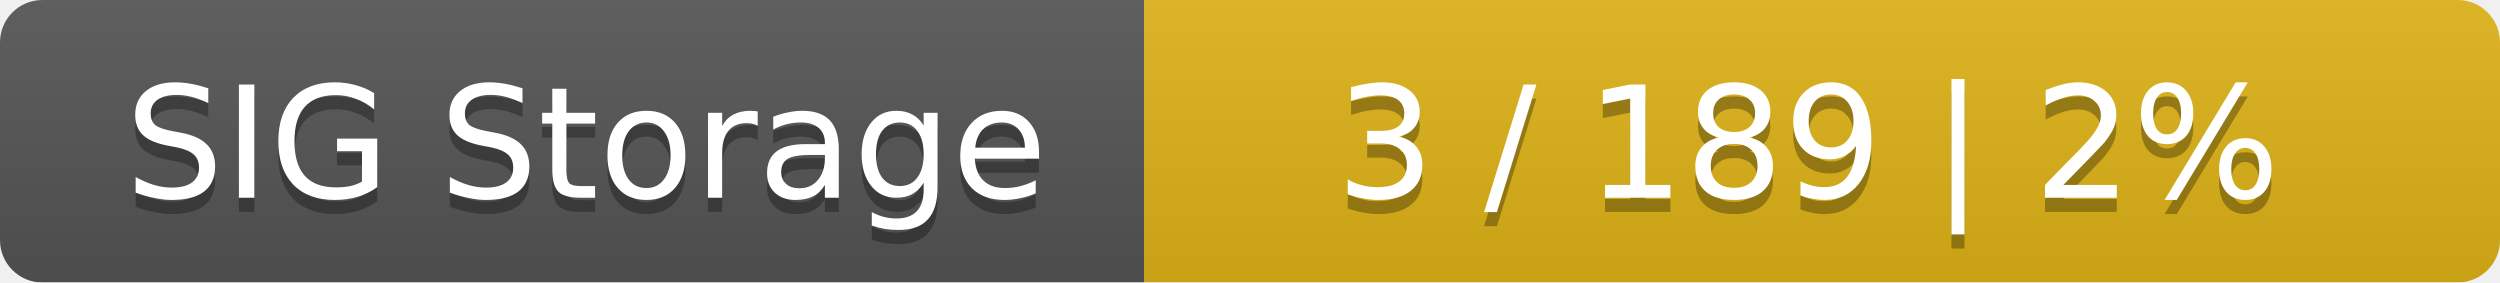
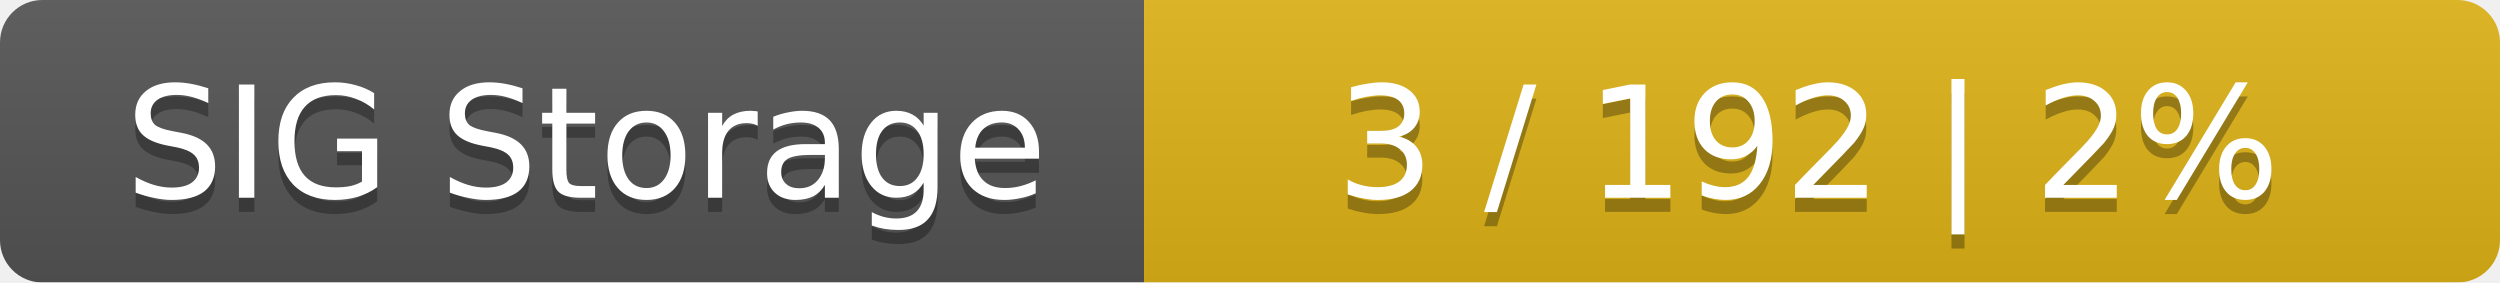
<svg xmlns="http://www.w3.org/2000/svg" width="177" height="20">
  <linearGradient id="smooth" x2="0" y2="100%">
    <stop offset="0" stop-color="#bbb" stop-opacity=".1" />
    <stop offset="1" stop-opacity=".1" />
  </linearGradient>
  <mask id="round">
    <rect width="177" height="20" rx="3" fill="#fff" />
  </mask>
  <g mask="url(#round)">
    <rect width="81" height="20" fill="#555" />
    <rect x="81" width="96" height="20" fill="#dfb317" />
    <rect width="177" height="20" fill="url(#smooth)" />
  </g>
  <g fill="#fff" text-anchor="middle" font-family="DejaVu Sans,Verdana,Geneva,sans-serif" font-size="11">
    <text x="41.5" y="15" fill="#010101" fill-opacity=".3">SIG Storage</text>
    <text x="41.5" y="14">SIG Storage</text>
-     <text x="128" y="15" fill="#010101" fill-opacity=".3">3 / 189    |    2%</text>
-     <text x="128" y="14">3 / 189    |    2%</text>
+     <text x="128" y="15" fill="#010101" fill-opacity=".3">3 / 192    |    2%</text>
+     <text x="128" y="14">3 / 192    |    2%</text>
  </g>
</svg>
